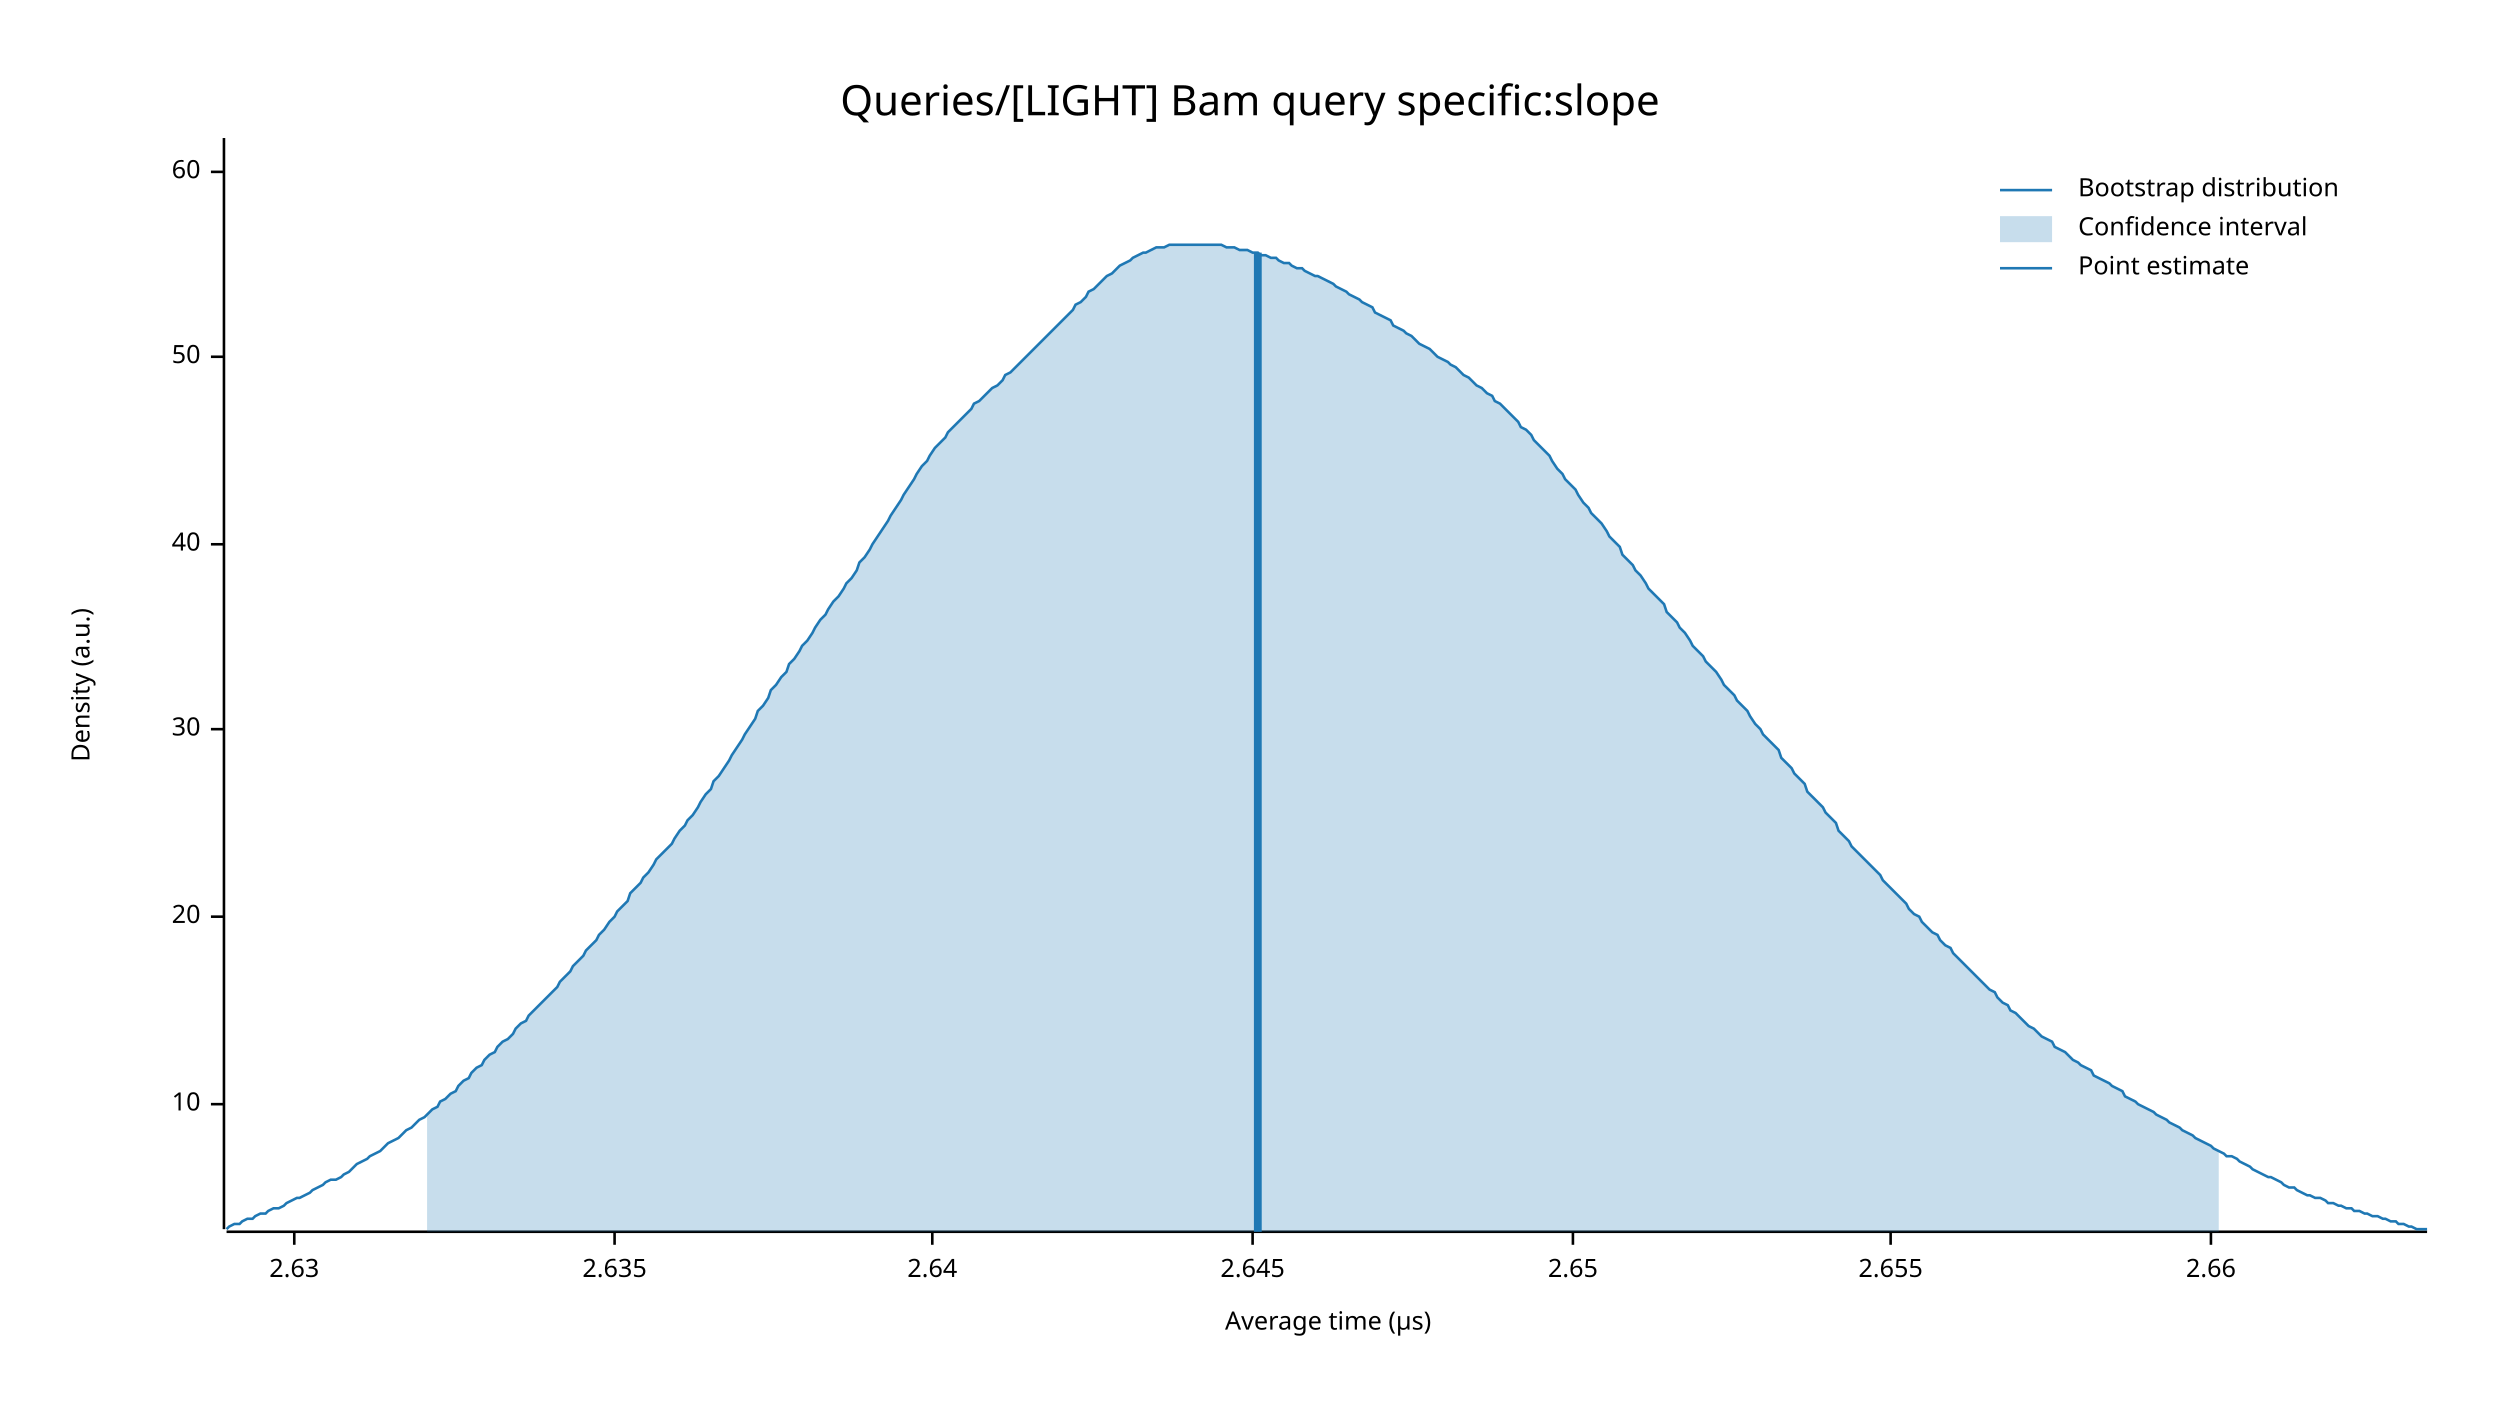
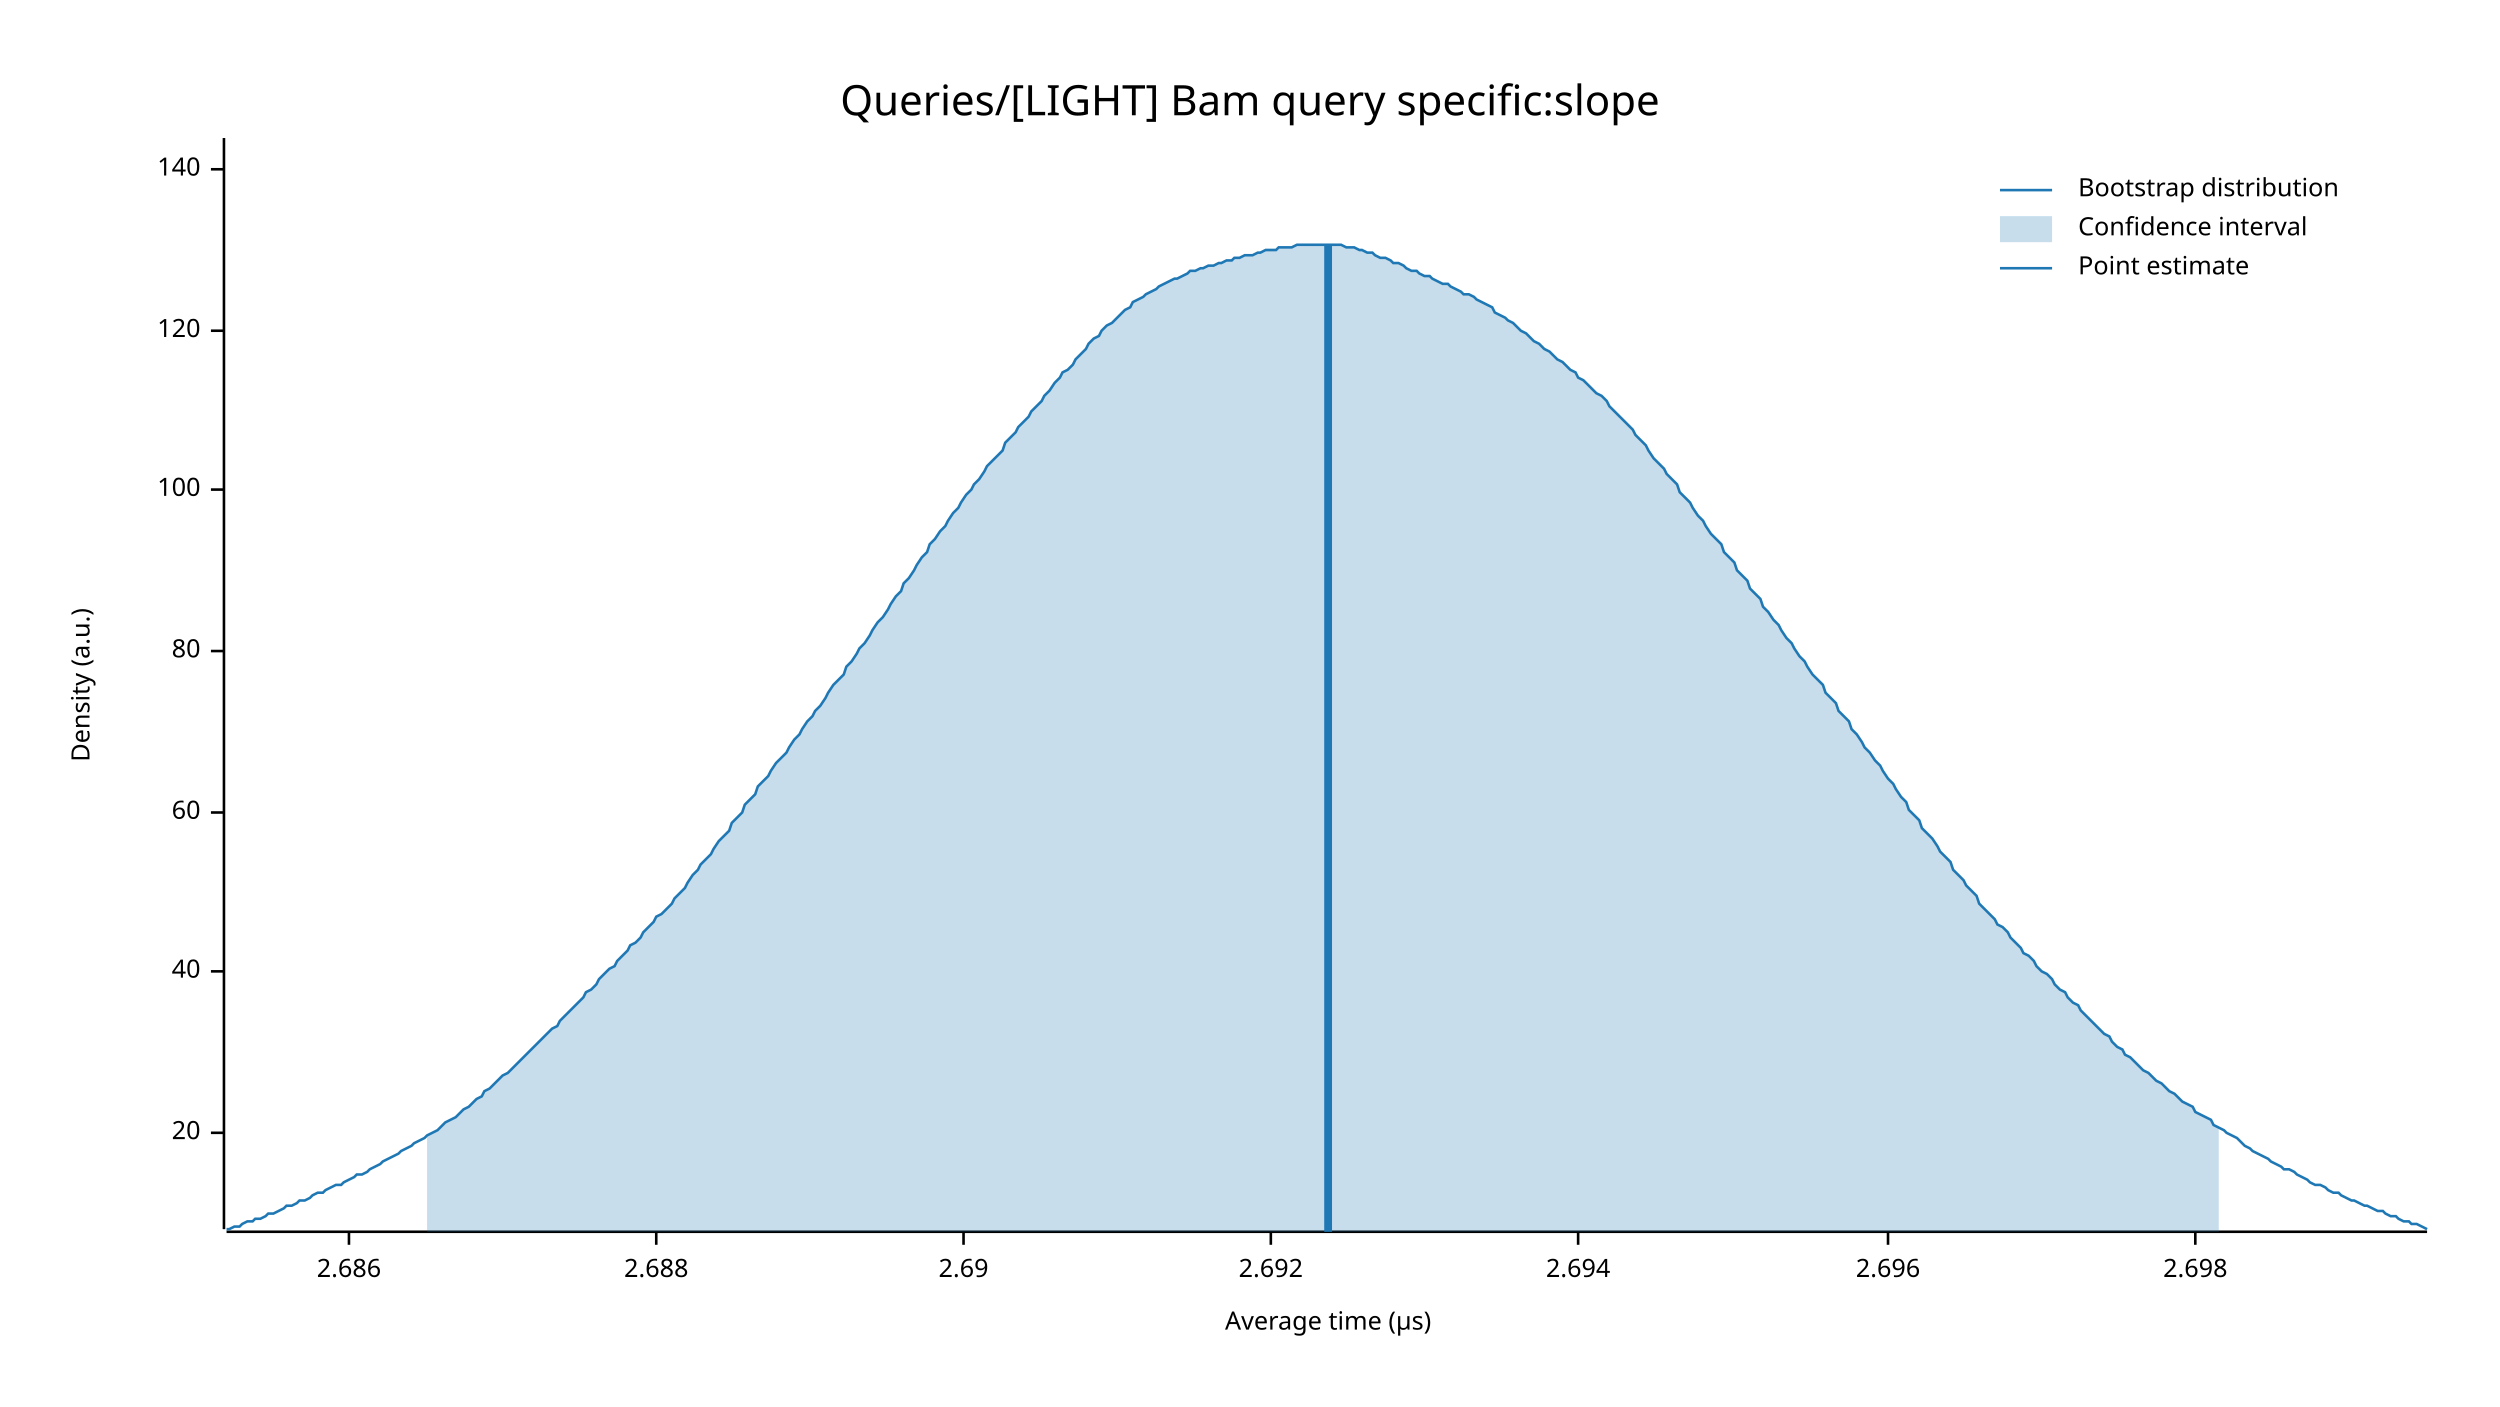
<svg xmlns="http://www.w3.org/2000/svg" width="960" height="540" viewBox="0 0 960 540">
  <text x="480" y="32" dy="0.76em" text-anchor="middle" font-family="sans-serif" font-size="16.129" opacity="1" fill="#000000">
Queries/[LIGHT] Bam query specific:slope
</text>
  <text x="27" y="263" dy="0.76em" text-anchor="middle" font-family="sans-serif" font-size="9.677" opacity="1" fill="#000000" transform="rotate(270, 27, 263)">
Density (a.u.)
</text>
  <text x="510" y="513" dy="-0.5ex" text-anchor="middle" font-family="sans-serif" font-size="9.677" opacity="1" fill="#000000">
Average time (µs)
</text>
  <polyline fill="none" opacity="1" stroke="#000000" stroke-width="1" points="86,53 86,472 " />
-   <text x="77" y="424" dy="0.5ex" text-anchor="end" font-family="sans-serif" font-size="9.677" opacity="1" fill="#000000">
- 10
- </text>
-   <polyline fill="none" opacity="1" stroke="#000000" stroke-width="1" points="81,424 86,424 " />
-   <text x="77" y="352" dy="0.5ex" text-anchor="end" font-family="sans-serif" font-size="9.677" opacity="1" fill="#000000">
+   <text x="77" y="435" dy="0.5ex" text-anchor="end" font-family="sans-serif" font-size="9.677" opacity="1" fill="#000000">
20
</text>
-   <polyline fill="none" opacity="1" stroke="#000000" stroke-width="1" points="81,352 86,352 " />
-   <text x="77" y="280" dy="0.5ex" text-anchor="end" font-family="sans-serif" font-size="9.677" opacity="1" fill="#000000">
- 30
- </text>
-   <polyline fill="none" opacity="1" stroke="#000000" stroke-width="1" points="81,280 86,280 " />
-   <text x="77" y="209" dy="0.5ex" text-anchor="end" font-family="sans-serif" font-size="9.677" opacity="1" fill="#000000">
+   <polyline fill="none" opacity="1" stroke="#000000" stroke-width="1" points="81,435 86,435 " />
+   <text x="77" y="373" dy="0.5ex" text-anchor="end" font-family="sans-serif" font-size="9.677" opacity="1" fill="#000000">
40
</text>
-   <polyline fill="none" opacity="1" stroke="#000000" stroke-width="1" points="81,209 86,209 " />
-   <text x="77" y="137" dy="0.5ex" text-anchor="end" font-family="sans-serif" font-size="9.677" opacity="1" fill="#000000">
- 50
- </text>
-   <polyline fill="none" opacity="1" stroke="#000000" stroke-width="1" points="81,137 86,137 " />
-   <text x="77" y="66" dy="0.5ex" text-anchor="end" font-family="sans-serif" font-size="9.677" opacity="1" fill="#000000">
+   <polyline fill="none" opacity="1" stroke="#000000" stroke-width="1" points="81,373 86,373 " />
+   <text x="77" y="312" dy="0.5ex" text-anchor="end" font-family="sans-serif" font-size="9.677" opacity="1" fill="#000000">
60
</text>
-   <polyline fill="none" opacity="1" stroke="#000000" stroke-width="1" points="81,66 86,66 " />
+   <polyline fill="none" opacity="1" stroke="#000000" stroke-width="1" points="81,312 86,312 " />
+   <text x="77" y="250" dy="0.5ex" text-anchor="end" font-family="sans-serif" font-size="9.677" opacity="1" fill="#000000">
+ 80
+ </text>
+   <polyline fill="none" opacity="1" stroke="#000000" stroke-width="1" points="81,250 86,250 " />
+   <text x="77" y="188" dy="0.5ex" text-anchor="end" font-family="sans-serif" font-size="9.677" opacity="1" fill="#000000">
+ 100
+ </text>
+   <polyline fill="none" opacity="1" stroke="#000000" stroke-width="1" points="81,188 86,188 " />
+   <text x="77" y="127" dy="0.5ex" text-anchor="end" font-family="sans-serif" font-size="9.677" opacity="1" fill="#000000">
+ 120
+ </text>
+   <polyline fill="none" opacity="1" stroke="#000000" stroke-width="1" points="81,127 86,127 " />
+   <text x="77" y="65" dy="0.5ex" text-anchor="end" font-family="sans-serif" font-size="9.677" opacity="1" fill="#000000">
+ 140
+ </text>
+   <polyline fill="none" opacity="1" stroke="#000000" stroke-width="1" points="81,65 86,65 " />
  <polyline fill="none" opacity="1" stroke="#000000" stroke-width="1" points="87,473 932,473 " />
-   <text x="113" y="483" dy="0.76em" text-anchor="middle" font-family="sans-serif" font-size="9.677" opacity="1" fill="#000000">
- 2.63
+   <text x="134" y="483" dy="0.76em" text-anchor="middle" font-family="sans-serif" font-size="9.677" opacity="1" fill="#000000">
+ 2.686
</text>
-   <polyline fill="none" opacity="1" stroke="#000000" stroke-width="1" points="113,473 113,478 " />
-   <text x="236" y="483" dy="0.76em" text-anchor="middle" font-family="sans-serif" font-size="9.677" opacity="1" fill="#000000">
- 2.635
+   <polyline fill="none" opacity="1" stroke="#000000" stroke-width="1" points="134,473 134,478 " />
+   <text x="252" y="483" dy="0.76em" text-anchor="middle" font-family="sans-serif" font-size="9.677" opacity="1" fill="#000000">
+ 2.688
</text>
-   <polyline fill="none" opacity="1" stroke="#000000" stroke-width="1" points="236,473 236,478 " />
-   <text x="358" y="483" dy="0.76em" text-anchor="middle" font-family="sans-serif" font-size="9.677" opacity="1" fill="#000000">
- 2.64
+   <polyline fill="none" opacity="1" stroke="#000000" stroke-width="1" points="252,473 252,478 " />
+   <text x="370" y="483" dy="0.76em" text-anchor="middle" font-family="sans-serif" font-size="9.677" opacity="1" fill="#000000">
+ 2.69
</text>
-   <polyline fill="none" opacity="1" stroke="#000000" stroke-width="1" points="358,473 358,478 " />
-   <text x="481" y="483" dy="0.76em" text-anchor="middle" font-family="sans-serif" font-size="9.677" opacity="1" fill="#000000">
- 2.645
+   <polyline fill="none" opacity="1" stroke="#000000" stroke-width="1" points="370,473 370,478 " />
+   <text x="488" y="483" dy="0.76em" text-anchor="middle" font-family="sans-serif" font-size="9.677" opacity="1" fill="#000000">
+ 2.692
</text>
-   <polyline fill="none" opacity="1" stroke="#000000" stroke-width="1" points="481,473 481,478 " />
-   <text x="604" y="483" dy="0.76em" text-anchor="middle" font-family="sans-serif" font-size="9.677" opacity="1" fill="#000000">
- 2.65
+   <polyline fill="none" opacity="1" stroke="#000000" stroke-width="1" points="488,473 488,478 " />
+   <text x="606" y="483" dy="0.76em" text-anchor="middle" font-family="sans-serif" font-size="9.677" opacity="1" fill="#000000">
+ 2.694
</text>
-   <polyline fill="none" opacity="1" stroke="#000000" stroke-width="1" points="604,473 604,478 " />
-   <text x="726" y="483" dy="0.76em" text-anchor="middle" font-family="sans-serif" font-size="9.677" opacity="1" fill="#000000">
- 2.655
+   <polyline fill="none" opacity="1" stroke="#000000" stroke-width="1" points="606,473 606,478 " />
+   <text x="725" y="483" dy="0.76em" text-anchor="middle" font-family="sans-serif" font-size="9.677" opacity="1" fill="#000000">
+ 2.696
</text>
-   <polyline fill="none" opacity="1" stroke="#000000" stroke-width="1" points="726,473 726,478 " />
-   <text x="849" y="483" dy="0.76em" text-anchor="middle" font-family="sans-serif" font-size="9.677" opacity="1" fill="#000000">
- 2.66
+   <polyline fill="none" opacity="1" stroke="#000000" stroke-width="1" points="725,473 725,478 " />
+   <text x="843" y="483" dy="0.76em" text-anchor="middle" font-family="sans-serif" font-size="9.677" opacity="1" fill="#000000">
+ 2.698
</text>
-   <polyline fill="none" opacity="1" stroke="#000000" stroke-width="1" points="849,473 849,478 " />
-   <polyline fill="none" opacity="1" stroke="#1F78B4" stroke-width="1" points="87,472 88,471 90,470 92,470 93,469 95,468 97,468 98,467 100,466 102,466 103,465 105,464 107,464 109,463 110,462 112,461 114,460 115,460 117,459 119,458 120,457 122,456 124,455 125,454 127,453 129,453 131,452 132,451 134,450 136,448 137,447 139,446 141,445 142,444 144,443 146,442 147,441 149,439 151,438 153,437 154,436 156,434 158,433 159,432 161,430 163,429 164,428 166,426 168,425 169,423 171,422 173,420 175,419 176,417 178,415 180,414 181,412 183,410 185,409 186,407 188,405 190,404 191,402 193,400 195,399 197,397 198,395 200,393 202,392 203,390 205,388 207,386 208,385 210,383 212,381 214,379 215,377 217,375 219,373 220,371 222,369 224,367 225,365 227,363 229,361 230,359 232,357 234,354 236,352 237,350 239,348 241,346 242,343 244,341 246,339 247,337 249,335 251,332 252,330 254,328 256,326 258,324 259,322 261,319 263,317 264,315 266,313 268,310 269,308 271,305 273,303 274,300 276,298 278,295 280,292 281,290 283,287 285,284 286,282 288,279 290,276 291,273 293,271 295,268 296,265 298,263 300,260 302,258 303,255 305,253 307,250 308,248 310,246 312,243 313,241 315,238 317,236 318,234 320,231 322,229 324,226 325,224 327,222 329,219 330,216 332,214 334,211 335,209 337,206 339,203 341,200 342,198 344,195 346,192 347,190 349,187 351,184 352,182 354,179 356,177 357,175 359,172 361,170 363,168 364,166 366,164 368,162 369,161 371,159 373,157 374,155 376,154 378,152 379,151 381,149 383,148 385,146 386,144 388,143 390,141 391,140 393,138 395,136 396,135 398,133 400,131 401,130 403,128 405,126 407,124 408,123 410,121 412,119 413,117 415,116 417,114 418,112 420,111 422,109 423,108 425,106 427,105 429,103 430,102 432,101 434,100 435,99 437,98 439,97 440,97 442,96 444,95 445,95 447,95 449,94 451,94 452,94 454,94 456,94 457,94 459,94 461,94 462,94 464,94 466,94 468,94 469,94 471,95 473,95 474,95 476,96 478,96 479,96 481,97 483,97 484,98 486,98 488,99 490,99 491,100 493,101 495,101 496,102 498,103 500,103 501,104 503,105 505,106 506,106 508,107 510,108 512,109 513,110 515,111 517,112 518,113 520,114 522,115 523,116 525,117 527,118 528,120 530,121 532,122 534,123 535,125 537,126 539,127 540,128 542,129 544,131 545,132 547,133 549,134 550,135 552,137 554,138 556,139 557,140 559,141 561,143 562,144 564,145 566,147 567,148 569,149 571,151 573,152 574,154 576,155 578,157 579,158 581,160 583,162 584,164 586,165 588,167 589,169 591,171 593,173 595,175 596,177 598,180 600,182 601,184 603,186 605,188 606,190 608,193 610,195 611,197 613,199 615,201 617,204 618,206 620,208 622,210 623,213 625,215 627,217 628,219 630,221 632,224 633,226 635,228 637,230 639,232 640,235 642,237 644,239 645,241 647,243 649,246 650,248 652,250 654,252 655,254 657,256 659,258 661,261 662,263 664,265 666,267 667,269 669,271 671,273 672,275 674,278 676,280 677,282 679,284 681,286 683,288 684,291 686,293 688,295 689,297 691,299 693,301 694,304 696,306 698,308 700,310 701,312 703,314 705,316 706,319 708,321 710,323 711,325 713,327 715,329 716,330 718,332 720,334 722,336 723,338 725,340 727,342 728,343 730,345 732,347 733,349 735,351 737,352 738,354 740,356 742,358 744,359 745,361 747,363 749,364 750,366 752,368 754,370 755,371 757,373 759,375 760,376 762,378 764,380 766,381 767,383 769,385 771,386 772,388 774,389 776,391 777,392 779,394 781,395 782,396 784,398 786,399 788,400 789,402 791,403 793,404 794,405 796,407 798,408 799,409 801,410 803,411 804,413 806,414 808,415 810,416 811,417 813,418 815,419 816,421 818,422 820,423 821,424 823,425 825,426 827,427 828,428 830,429 832,430 833,431 835,432 837,433 838,434 840,435 842,436 843,437 845,438 847,439 849,440 850,441 852,442 854,443 855,444 857,444 859,445 860,446 862,447 864,448 865,449 867,450 869,451 871,452 872,452 874,453 876,454 877,455 879,456 881,456 882,457 884,458 886,459 887,459 889,460 891,460 893,461 894,462 896,462 898,463 899,463 901,464 903,464 904,465 906,465 908,466 909,466 911,467 913,467 915,468 916,468 918,469 920,469 921,470 923,470 925,471 926,471 928,472 930,472 932,472 " />
-   <polygon opacity="0.25" fill="#1F78B4" points="164,428 166,426 168,425 169,423 171,422 173,420 175,419 176,417 178,415 180,414 181,412 183,410 185,409 186,407 188,405 190,404 191,402 193,400 195,399 197,397 198,395 200,393 202,392 203,390 205,388 207,386 208,385 210,383 212,381 214,379 215,377 217,375 219,373 220,371 222,369 224,367 225,365 227,363 229,361 230,359 232,357 234,354 236,352 237,350 239,348 241,346 242,343 244,341 246,339 247,337 249,335 251,332 252,330 254,328 256,326 258,324 259,322 261,319 263,317 264,315 266,313 268,310 269,308 271,305 273,303 274,300 276,298 278,295 280,292 281,290 283,287 285,284 286,282 288,279 290,276 291,273 293,271 295,268 296,265 298,263 300,260 302,258 303,255 305,253 307,250 308,248 310,246 312,243 313,241 315,238 317,236 318,234 320,231 322,229 324,226 325,224 327,222 329,219 330,216 332,214 334,211 335,209 337,206 339,203 341,200 342,198 344,195 346,192 347,190 349,187 351,184 352,182 354,179 356,177 357,175 359,172 361,170 363,168 364,166 366,164 368,162 369,161 371,159 373,157 374,155 376,154 378,152 379,151 381,149 383,148 385,146 386,144 388,143 390,141 391,140 393,138 395,136 396,135 398,133 400,131 401,130 403,128 405,126 407,124 408,123 410,121 412,119 413,117 415,116 417,114 418,112 420,111 422,109 423,108 425,106 427,105 429,103 430,102 432,101 434,100 435,99 437,98 439,97 440,97 442,96 444,95 445,95 447,95 449,94 451,94 452,94 454,94 456,94 457,94 459,94 461,94 462,94 464,94 466,94 468,94 469,94 471,95 473,95 474,95 476,96 478,96 479,96 481,97 483,97 484,98 486,98 488,99 490,99 491,100 493,101 495,101 496,102 498,103 500,103 501,104 503,105 505,106 506,106 508,107 510,108 512,109 513,110 515,111 517,112 518,113 520,114 522,115 523,116 525,117 527,118 528,120 530,121 532,122 534,123 535,125 537,126 539,127 540,128 542,129 544,131 545,132 547,133 549,134 550,135 552,137 554,138 556,139 557,140 559,141 561,143 562,144 564,145 566,147 567,148 569,149 571,151 573,152 574,154 576,155 578,157 579,158 581,160 583,162 584,164 586,165 588,167 589,169 591,171 593,173 595,175 596,177 598,180 600,182 601,184 603,186 605,188 606,190 608,193 610,195 611,197 613,199 615,201 617,204 618,206 620,208 622,210 623,213 625,215 627,217 628,219 630,221 632,224 633,226 635,228 637,230 639,232 640,235 642,237 644,239 645,241 647,243 649,246 650,248 652,250 654,252 655,254 657,256 659,258 661,261 662,263 664,265 666,267 667,269 669,271 671,273 672,275 674,278 676,280 677,282 679,284 681,286 683,288 684,291 686,293 688,295 689,297 691,299 693,301 694,304 696,306 698,308 700,310 701,312 703,314 705,316 706,319 708,321 710,323 711,325 713,327 715,329 716,330 718,332 720,334 722,336 723,338 725,340 727,342 728,343 730,345 732,347 733,349 735,351 737,352 738,354 740,356 742,358 744,359 745,361 747,363 749,364 750,366 752,368 754,370 755,371 757,373 759,375 760,376 762,378 764,380 766,381 767,383 769,385 771,386 772,388 774,389 776,391 777,392 779,394 781,395 782,396 784,398 786,399 788,400 789,402 791,403 793,404 794,405 796,407 798,408 799,409 801,410 803,411 804,413 806,414 808,415 810,416 811,417 813,418 815,419 816,421 818,422 820,423 821,424 823,425 825,426 827,427 828,428 830,429 832,430 833,431 835,432 837,433 838,434 840,435 842,436 843,437 845,438 847,439 849,440 850,441 852,442 852,473 164,473 " />
-   <polyline fill="none" opacity="1" stroke="#1F78B4" stroke-width="3" points="483,473 483,97 " />
+   <polyline fill="none" opacity="1" stroke="#000000" stroke-width="1" points="843,473 843,478 " />
+   <polyline fill="none" opacity="1" stroke="#1F78B4" stroke-width="1" points="87,472 88,472 90,471 92,471 93,470 95,469 97,469 98,468 100,468 102,467 103,466 105,466 107,465 109,464 110,463 112,463 114,462 115,461 117,461 119,460 120,459 122,458 124,458 125,457 127,456 129,455 131,455 132,454 134,453 136,452 137,451 139,451 141,450 142,449 144,448 146,447 147,446 149,445 151,444 153,443 154,442 156,441 158,440 159,439 161,438 163,437 164,436 166,435 168,434 169,433 171,431 173,430 175,429 176,428 178,426 180,425 181,424 183,422 185,421 186,419 188,418 190,416 191,415 193,413 195,412 197,410 198,409 200,407 202,405 203,404 205,402 207,400 208,399 210,397 212,395 214,394 215,392 217,390 219,388 220,387 222,385 224,383 225,381 227,380 229,378 230,376 232,374 234,372 236,371 237,369 239,367 241,365 242,363 244,362 246,360 247,358 249,356 251,354 252,352 254,351 256,349 258,347 259,345 261,343 263,341 264,339 266,336 268,334 269,332 271,330 273,328 274,326 276,323 278,321 280,319 281,316 283,314 285,312 286,309 288,307 290,305 291,302 293,300 295,298 296,296 298,293 300,291 302,289 303,287 305,284 307,282 308,280 310,277 312,275 313,273 315,271 317,268 318,266 320,263 322,261 324,259 325,256 327,254 329,251 330,249 332,247 334,244 335,242 337,239 339,237 341,234 342,232 344,229 346,227 347,224 349,222 351,219 352,217 354,214 356,212 357,209 359,207 361,204 363,202 364,200 366,197 368,195 369,193 371,190 373,188 374,186 376,184 378,181 379,179 381,177 383,175 385,173 386,170 388,168 390,166 391,164 393,162 395,160 396,158 398,156 400,154 401,152 403,150 405,147 407,145 408,143 410,142 412,140 413,138 415,136 417,134 418,132 420,130 422,129 423,127 425,125 427,124 429,122 430,121 432,119 434,118 435,116 437,115 439,114 440,113 442,112 444,111 445,110 447,109 449,108 451,107 452,107 454,106 456,105 457,104 459,104 461,103 462,103 464,102 466,102 468,101 469,101 471,100 473,100 474,99 476,99 478,98 479,98 481,98 483,97 484,97 486,96 488,96 490,96 491,95 493,95 495,95 496,95 498,94 500,94 501,94 503,94 505,94 506,94 508,94 510,94 512,94 513,94 515,94 517,95 518,95 520,95 522,96 523,96 525,97 527,97 528,98 530,99 532,99 534,100 535,101 537,101 539,102 540,103 542,104 544,104 545,105 547,106 549,106 550,107 552,108 554,109 556,109 557,110 559,111 561,112 562,113 564,113 566,114 567,115 569,116 571,117 573,118 574,120 576,121 578,122 579,123 581,124 583,126 584,127 586,128 588,130 589,131 591,132 593,134 595,135 596,136 598,138 600,139 601,140 603,142 605,143 606,145 608,146 610,148 611,149 613,151 615,152 617,154 618,156 620,158 622,160 623,161 625,163 627,165 628,167 630,169 632,171 633,173 635,176 637,178 639,180 640,182 642,184 644,186 645,189 647,191 649,193 650,195 652,198 654,200 655,202 657,205 659,207 661,209 662,212 664,214 666,216 667,219 669,221 671,223 672,226 674,228 676,230 677,233 679,235 681,238 683,240 684,242 686,245 688,247 689,249 691,252 693,254 694,256 696,259 698,261 700,263 701,266 703,268 705,270 706,273 708,275 710,277 711,280 713,282 715,285 716,287 718,289 720,292 722,294 723,296 725,299 727,301 728,303 730,306 732,308 733,311 735,313 737,315 738,318 740,320 742,322 744,325 745,327 747,329 749,331 750,334 752,336 754,338 755,340 757,342 759,344 760,347 762,349 764,351 766,353 767,355 769,356 771,358 772,360 774,362 776,364 777,366 779,367 781,369 782,371 784,373 786,374 788,376 789,378 791,380 793,381 794,383 796,385 798,386 799,388 801,390 803,392 804,393 806,395 808,397 810,398 811,400 813,402 815,403 816,405 818,406 820,408 821,409 823,411 825,412 827,414 828,415 830,416 832,418 833,419 835,420 837,422 838,423 840,424 842,425 843,427 845,428 847,429 849,430 850,432 852,433 854,434 855,435 857,436 859,437 860,438 862,440 864,441 865,442 867,443 869,444 871,445 872,446 874,447 876,448 877,449 879,449 881,450 882,451 884,452 886,453 887,454 889,455 891,455 893,456 894,457 896,458 898,458 899,459 901,460 903,461 904,461 906,462 908,463 909,463 911,464 913,465 915,465 916,466 918,467 920,467 921,468 923,469 925,469 926,470 928,470 930,471 932,472 " />
+   <polygon opacity="0.25" fill="#1F78B4" points="164,436 166,435 168,434 169,433 171,431 173,430 175,429 176,428 178,426 180,425 181,424 183,422 185,421 186,419 188,418 190,416 191,415 193,413 195,412 197,410 198,409 200,407 202,405 203,404 205,402 207,400 208,399 210,397 212,395 214,394 215,392 217,390 219,388 220,387 222,385 224,383 225,381 227,380 229,378 230,376 232,374 234,372 236,371 237,369 239,367 241,365 242,363 244,362 246,360 247,358 249,356 251,354 252,352 254,351 256,349 258,347 259,345 261,343 263,341 264,339 266,336 268,334 269,332 271,330 273,328 274,326 276,323 278,321 280,319 281,316 283,314 285,312 286,309 288,307 290,305 291,302 293,300 295,298 296,296 298,293 300,291 302,289 303,287 305,284 307,282 308,280 310,277 312,275 313,273 315,271 317,268 318,266 320,263 322,261 324,259 325,256 327,254 329,251 330,249 332,247 334,244 335,242 337,239 339,237 341,234 342,232 344,229 346,227 347,224 349,222 351,219 352,217 354,214 356,212 357,209 359,207 361,204 363,202 364,200 366,197 368,195 369,193 371,190 373,188 374,186 376,184 378,181 379,179 381,177 383,175 385,173 386,170 388,168 390,166 391,164 393,162 395,160 396,158 398,156 400,154 401,152 403,150 405,147 407,145 408,143 410,142 412,140 413,138 415,136 417,134 418,132 420,130 422,129 423,127 425,125 427,124 429,122 430,121 432,119 434,118 435,116 437,115 439,114 440,113 442,112 444,111 445,110 447,109 449,108 451,107 452,107 454,106 456,105 457,104 459,104 461,103 462,103 464,102 466,102 468,101 469,101 471,100 473,100 474,99 476,99 478,98 479,98 481,98 483,97 484,97 486,96 488,96 490,96 491,95 493,95 495,95 496,95 498,94 500,94 501,94 503,94 505,94 506,94 508,94 510,94 512,94 513,94 515,94 517,95 518,95 520,95 522,96 523,96 525,97 527,97 528,98 530,99 532,99 534,100 535,101 537,101 539,102 540,103 542,104 544,104 545,105 547,106 549,106 550,107 552,108 554,109 556,109 557,110 559,111 561,112 562,113 564,113 566,114 567,115 569,116 571,117 573,118 574,120 576,121 578,122 579,123 581,124 583,126 584,127 586,128 588,130 589,131 591,132 593,134 595,135 596,136 598,138 600,139 601,140 603,142 605,143 606,145 608,146 610,148 611,149 613,151 615,152 617,154 618,156 620,158 622,160 623,161 625,163 627,165 628,167 630,169 632,171 633,173 635,176 637,178 639,180 640,182 642,184 644,186 645,189 647,191 649,193 650,195 652,198 654,200 655,202 657,205 659,207 661,209 662,212 664,214 666,216 667,219 669,221 671,223 672,226 674,228 676,230 677,233 679,235 681,238 683,240 684,242 686,245 688,247 689,249 691,252 693,254 694,256 696,259 698,261 700,263 701,266 703,268 705,270 706,273 708,275 710,277 711,280 713,282 715,285 716,287 718,289 720,292 722,294 723,296 725,299 727,301 728,303 730,306 732,308 733,311 735,313 737,315 738,318 740,320 742,322 744,325 745,327 747,329 749,331 750,334 752,336 754,338 755,340 757,342 759,344 760,347 762,349 764,351 766,353 767,355 769,356 771,358 772,360 774,362 776,364 777,366 779,367 781,369 782,371 784,373 786,374 788,376 789,378 791,380 793,381 794,383 796,385 798,386 799,388 801,390 803,392 804,393 806,395 808,397 810,398 811,400 813,402 815,403 816,405 818,406 820,408 821,409 823,411 825,412 827,414 828,415 830,416 832,418 833,419 835,420 837,422 838,423 840,424 842,425 843,427 845,428 847,429 849,430 850,432 852,433 852,473 164,473 " />
+   <polyline fill="none" opacity="1" stroke="#1F78B4" stroke-width="3" points="510,473 510,94 " />
  <text x="798" y="68" dy="0.76em" text-anchor="start" font-family="sans-serif" font-size="9.677" opacity="1" fill="#000000">
Bootstrap distribution
</text>
  <text x="798" y="83" dy="0.76em" text-anchor="start" font-family="sans-serif" font-size="9.677" opacity="1" fill="#000000">
Confidence interval
</text>
  <text x="798" y="98" dy="0.76em" text-anchor="start" font-family="sans-serif" font-size="9.677" opacity="1" fill="#000000">
Point estimate
</text>
  <polyline fill="none" opacity="1" stroke="#1F78B4" stroke-width="1" points="768,73 788,73 " />
  <rect x="768" y="83" width="20" height="10" opacity="0.25" fill="#1F78B4" stroke="none" />
  <polyline fill="none" opacity="1" stroke="#1F78B4" stroke-width="1" points="768,103 788,103 " />
</svg>
